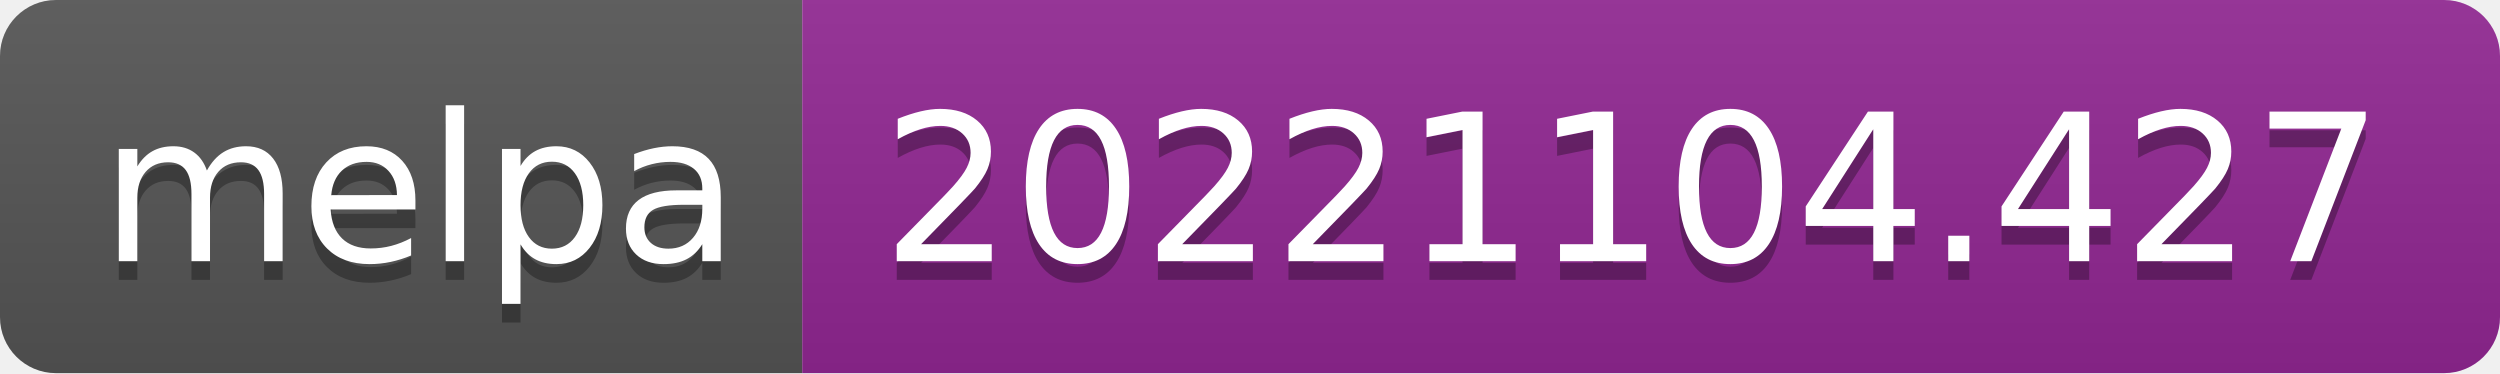
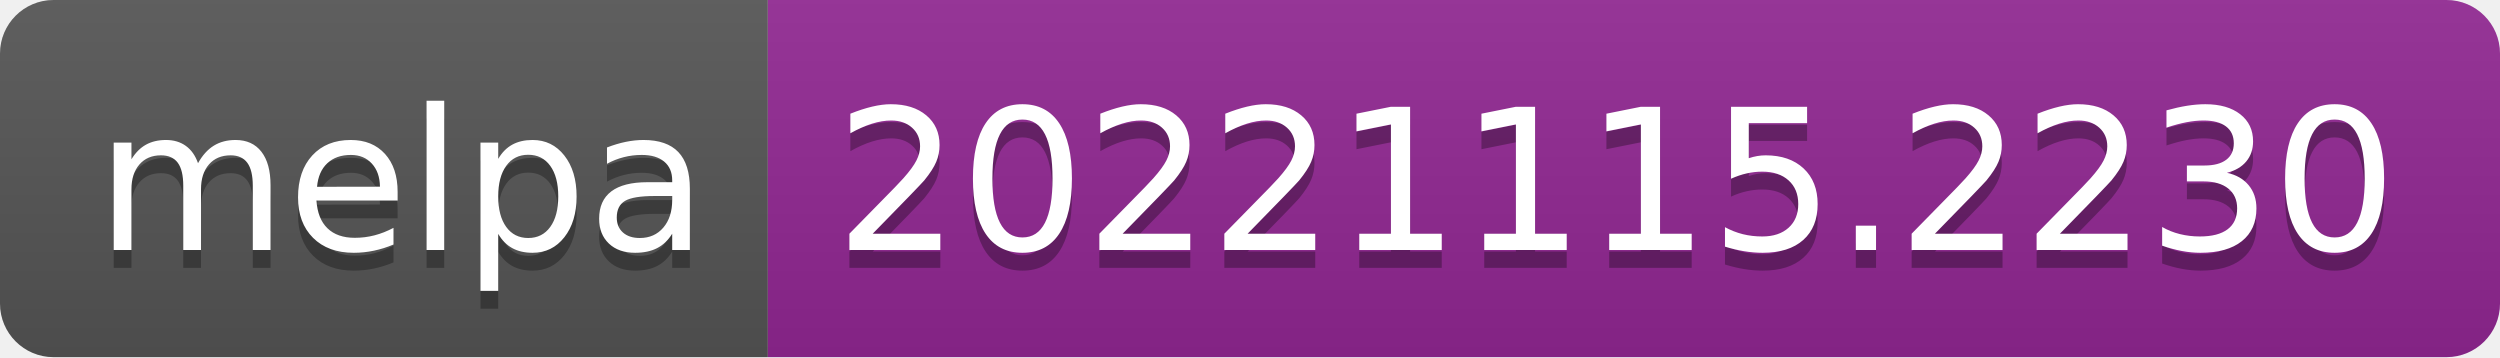
- <svg xmlns="http://www.w3.org/2000/svg" width="134" height="20" role="img" aria-label="melpa: 20221104.427">
+ <svg xmlns="http://www.w3.org/2000/svg" width="140" height="20" role="img" aria-label="melpa: 20221115.2230">
  <linearGradient id="s" x2="0" y2="100%">
    <stop offset="0" stop-color="#bbb" stop-opacity=".1" />
    <stop offset="1" stop-opacity=".1" />
  </linearGradient>
  <clipPath id="r">
-     <rect width="134" height="20" rx="3" fill="#fff" />
+     <rect width="140" height="20" rx="3" fill="#fff" />
  </clipPath>
  <g clip-path="url(#r)">
    <rect width="43" height="20" fill="#555" />
-     <rect x="43" width="91" height="20" fill="#922793" />
-     <rect width="134" height="20" fill="url(#s)" />
+     <rect x="43" width="97" height="20" fill="#922793" />
+     <rect width="140" height="20" fill="url(#s)" />
  </g>
  <g fill="#fff" text-anchor="middle" font-family="Verdana,Geneva,DejaVu Sans,sans-serif" text-rendering="geometricPrecision" font-size="110">
    <text aria-hidden="true" x="225" y="150" fill="#010101" fill-opacity=".3" transform="scale(.1)" textLength="330">melpa</text>
    <text x="225" y="140" transform="scale(.1)" fill="#fff" textLength="330">melpa</text>
-     <text aria-hidden="true" x="875" y="150" fill="#010101" fill-opacity=".3" transform="scale(.1)" textLength="810">20221104.427</text>
-     <text x="875" y="140" transform="scale(.1)" fill="#fff" textLength="810">20221104.427</text>
+     <text aria-hidden="true" x="905" y="150" fill="#010101" fill-opacity=".3" transform="scale(.1)" textLength="870">20221115.2230</text>
+     <text x="905" y="140" transform="scale(.1)" fill="#fff" textLength="870">20221115.2230</text>
  </g>
</svg>
